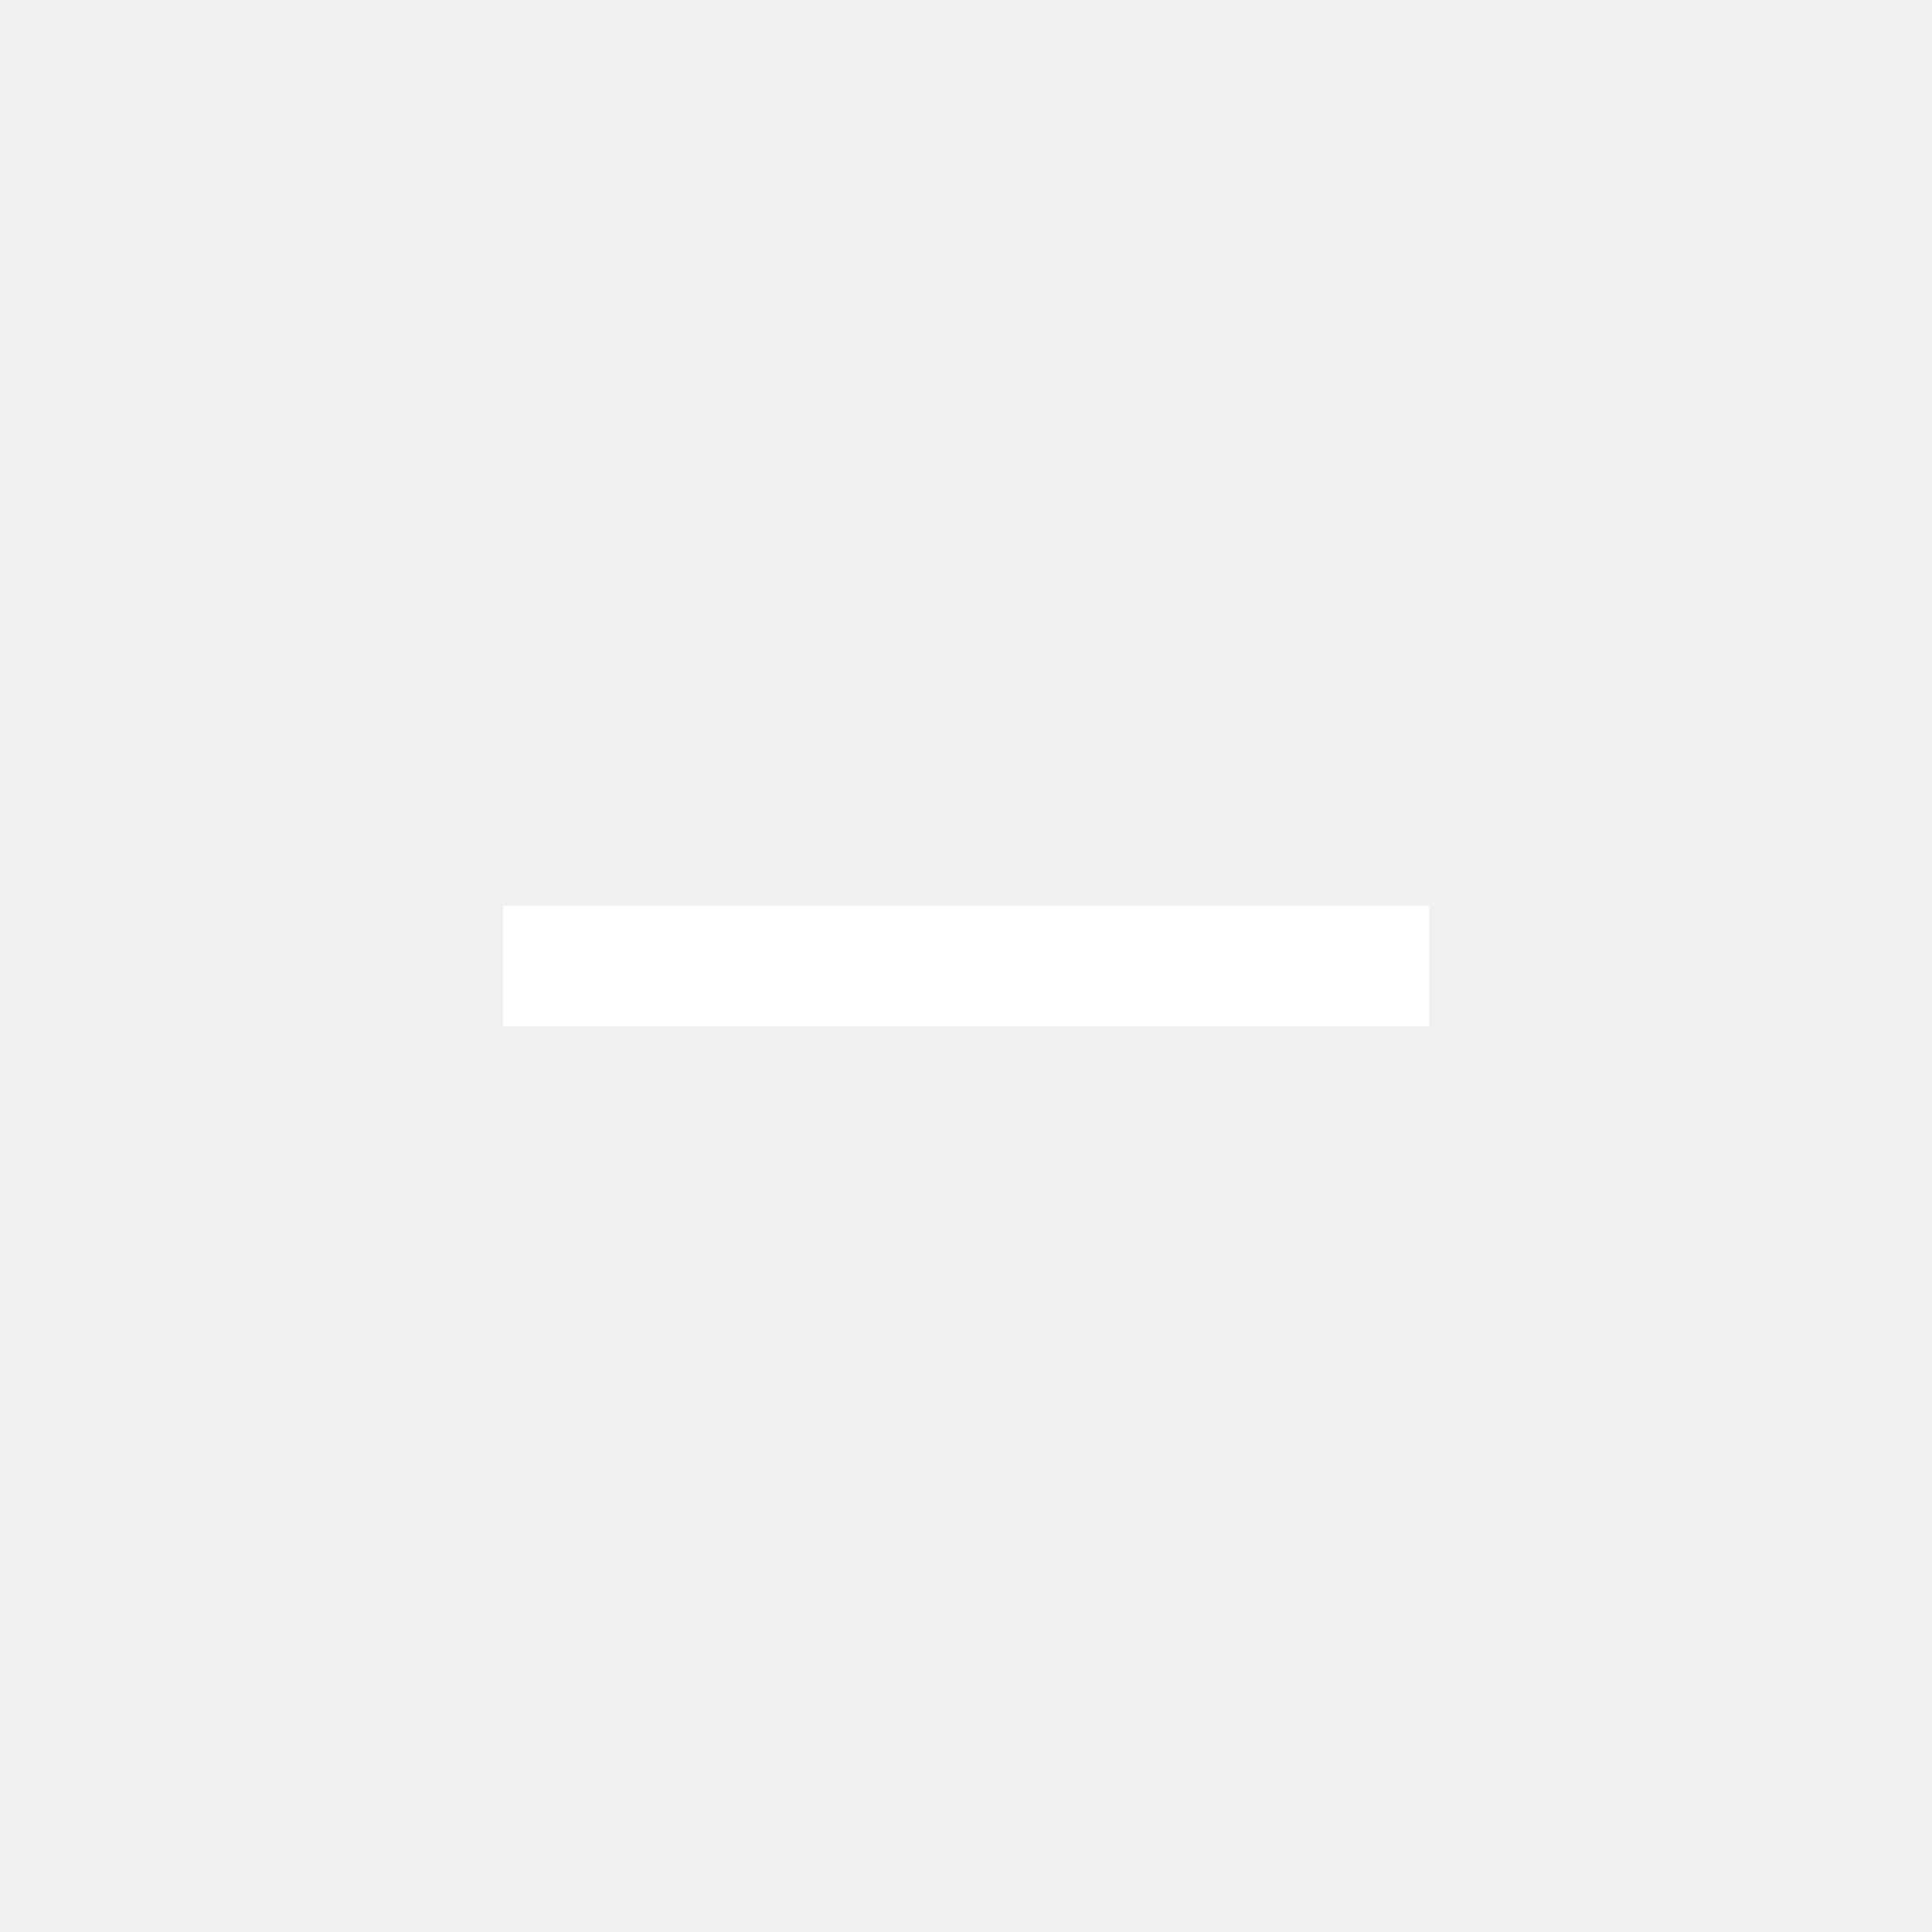
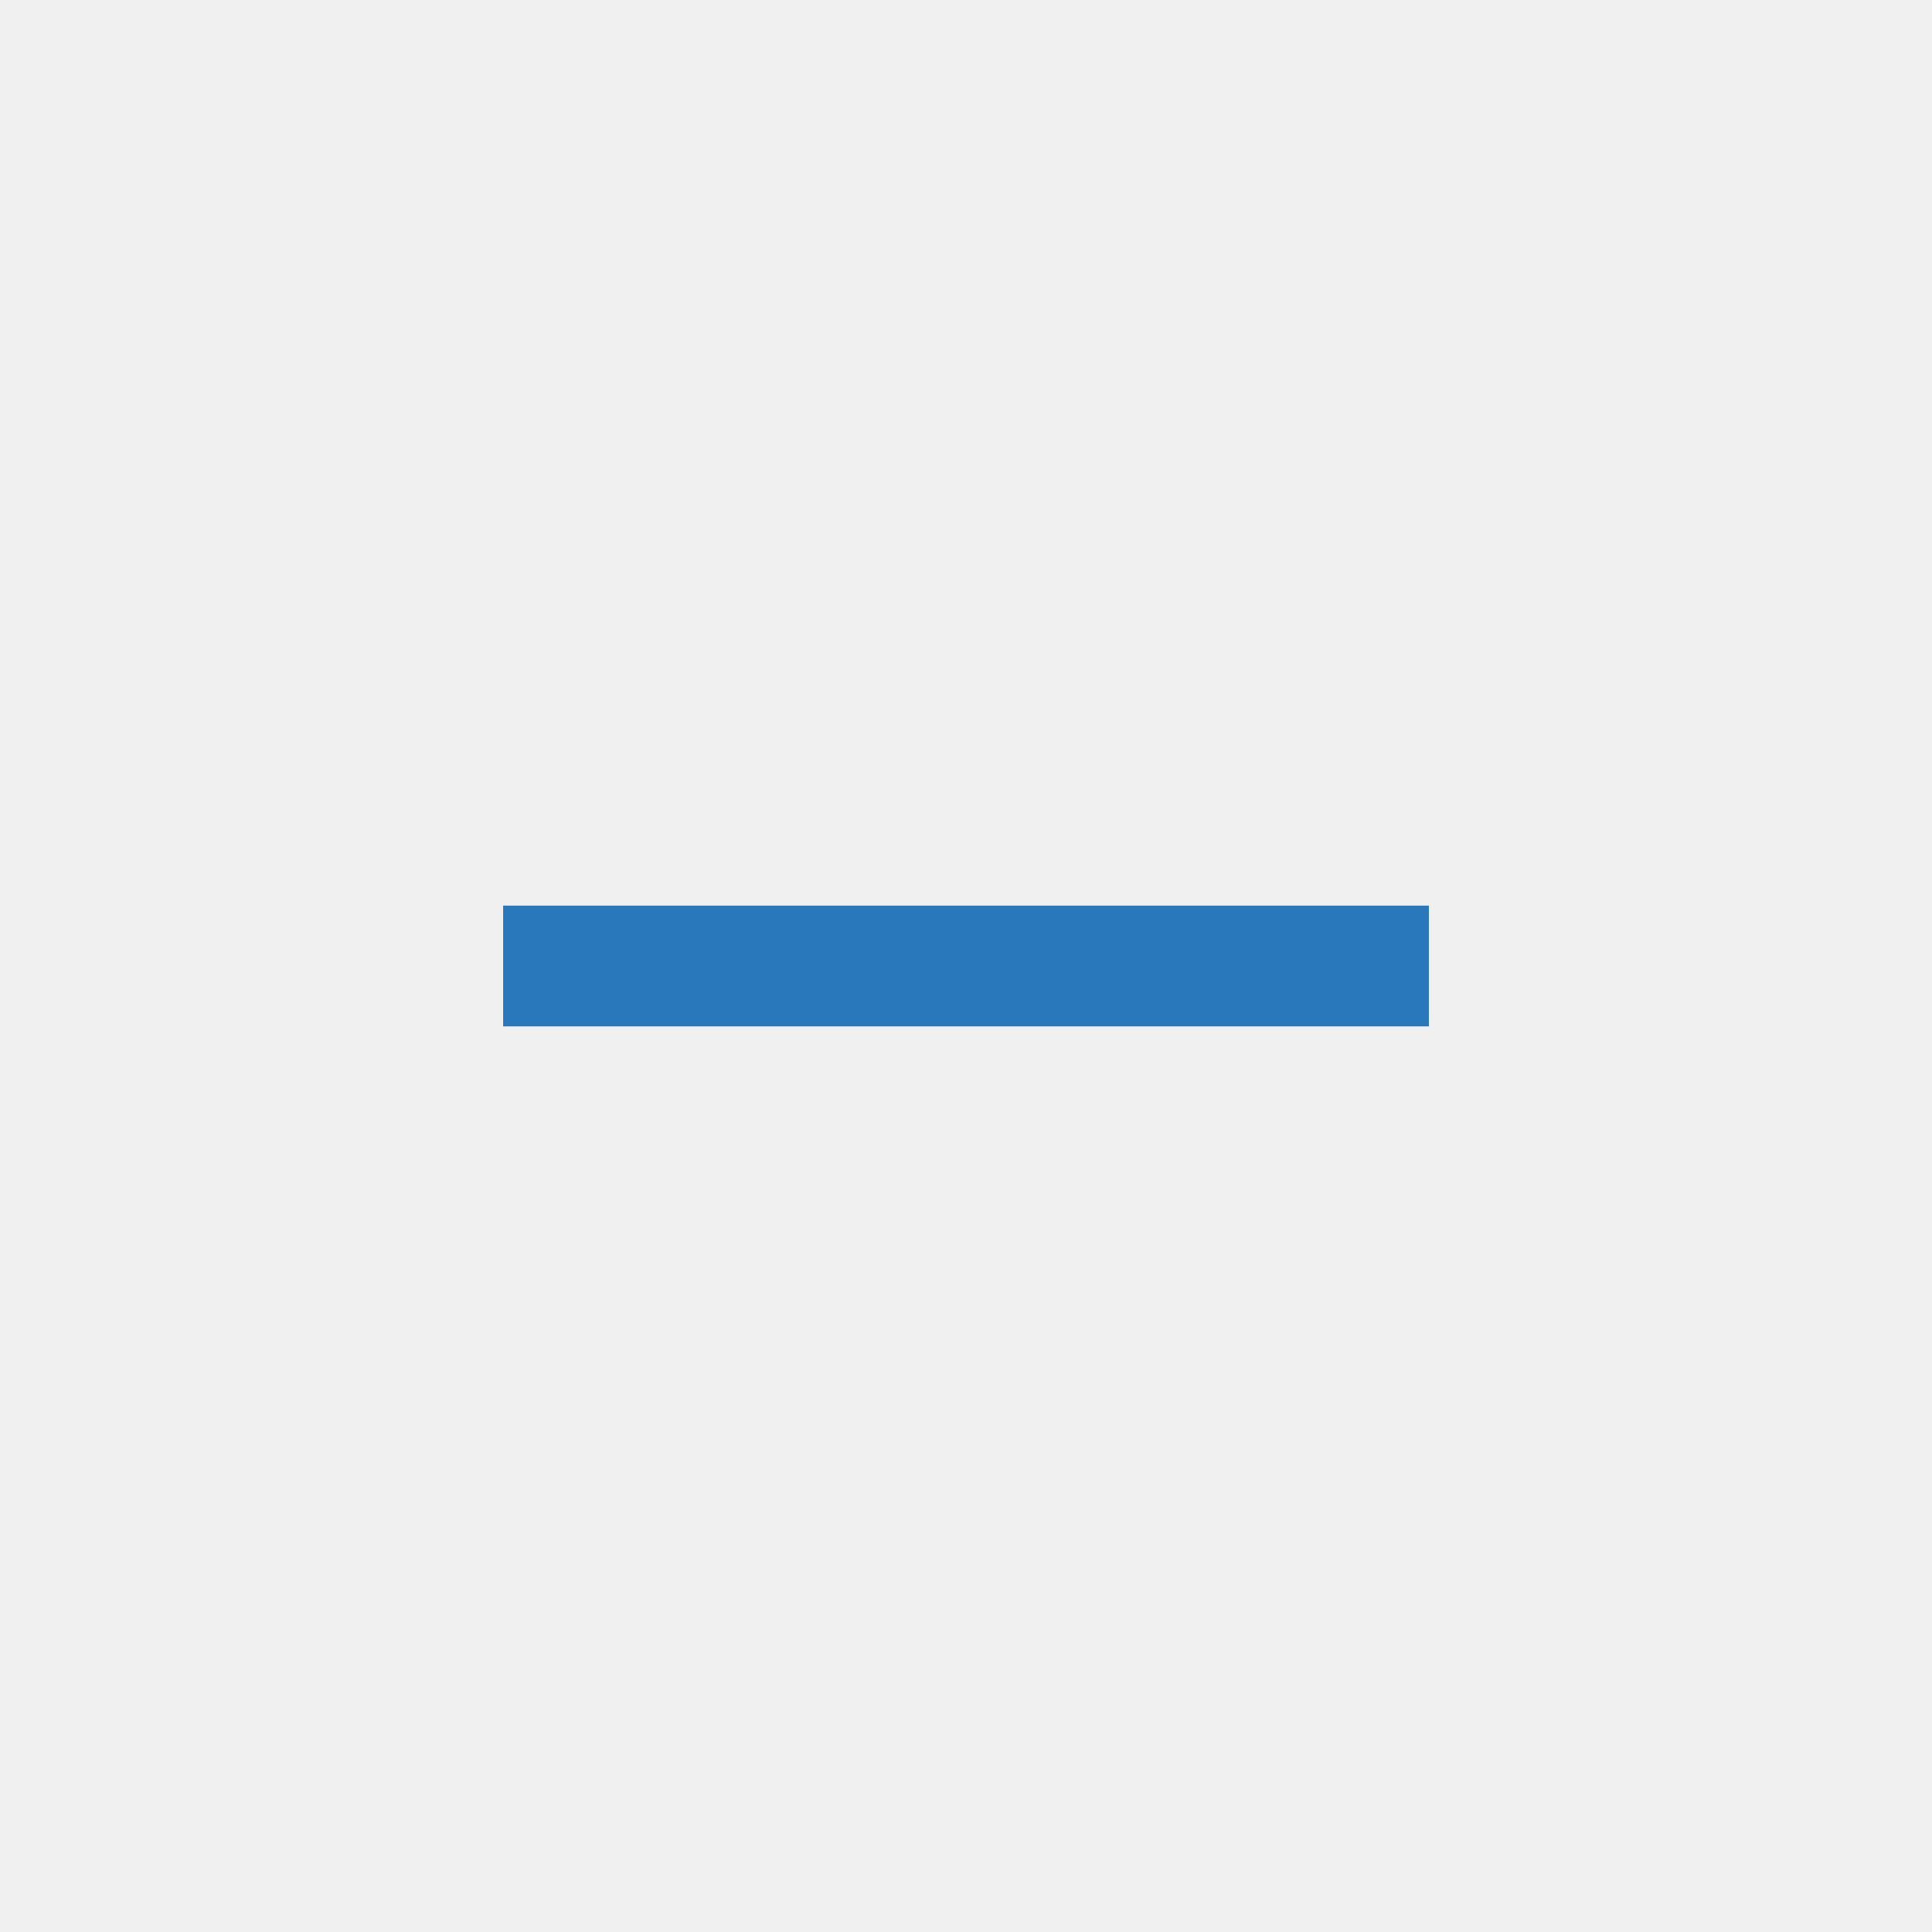
- <svg width="48px" height="48px" viewBox="0 0 24 24" stroke="white" stroke-width="1.5" stroke-linecap="square" stroke-linejoin="miter" fill="none" color="white">
+ <svg width="48px" height="48px" viewBox="0 0 24 24" stroke="#2878bb" stroke-width="1.5" stroke-linecap="square" stroke-linejoin="miter" fill="none" color="white">
  <path d="M17,12 L7,12" />
</svg>
